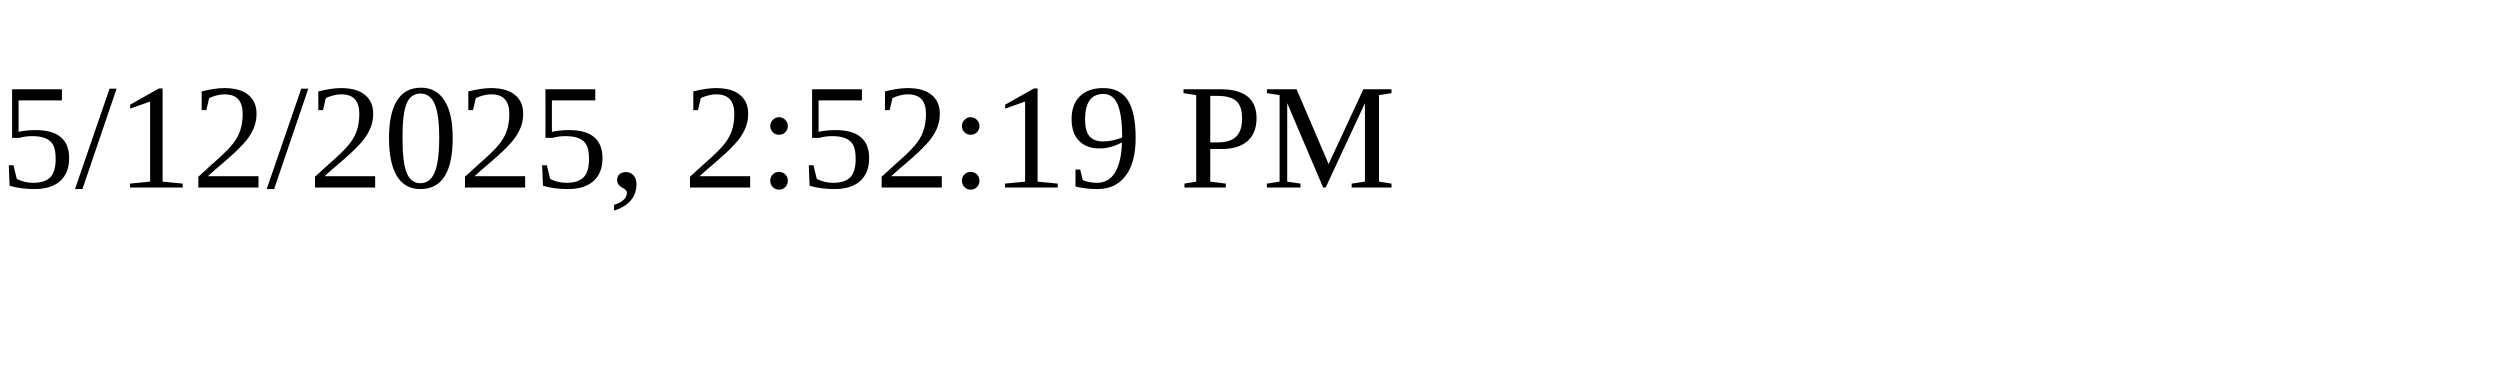
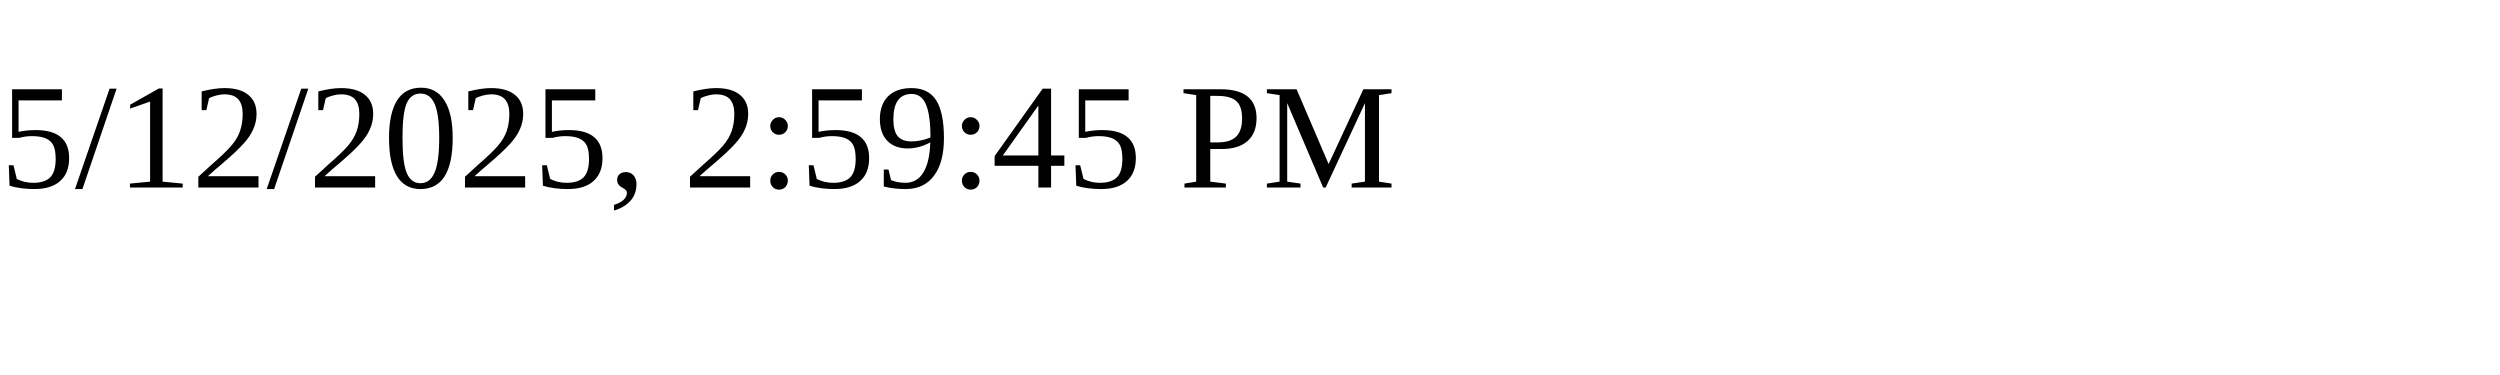
<svg xmlns="http://www.w3.org/2000/svg" height="30" width="200">
-   <text x="0" y="15">5/12/2025, 2:52:19 PM</text>
+   <text x="0" y="15">5/12/2025, 2:59:45 PM</text>
</svg>
